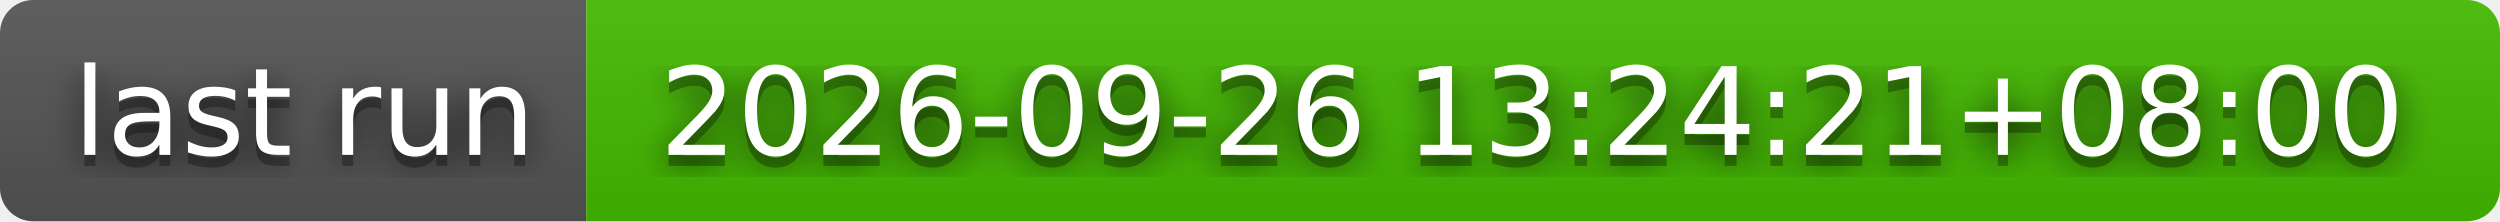
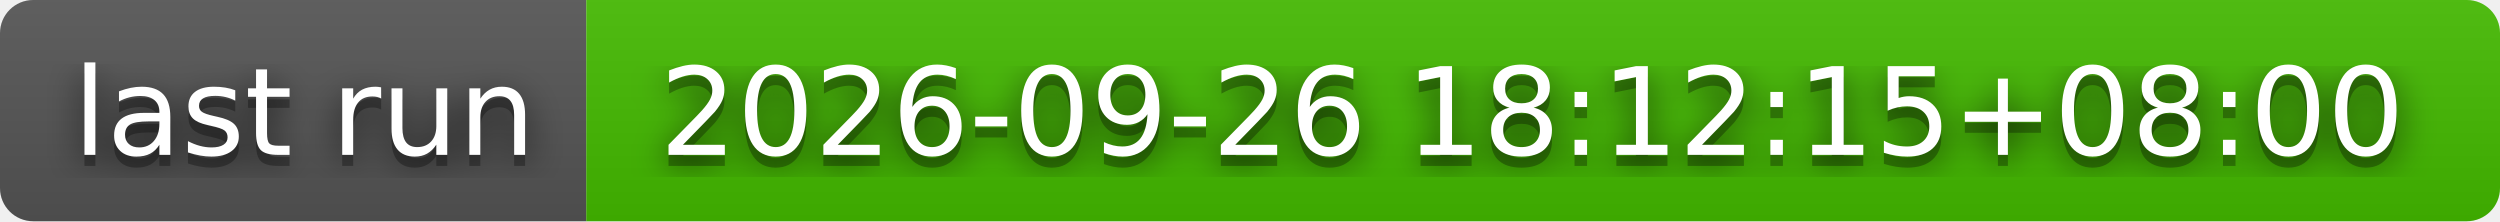
- <svg xmlns="http://www.w3.org/2000/svg" width="226" height="20" role="img" aria-label="last run: 2026-09-26 13:24:21+08:00">
+ <svg xmlns="http://www.w3.org/2000/svg" width="226" height="20" role="img" aria-label="last run: 2026-09-26 18:12:15+08:00">
  <filter id="blur">
    <feGaussianBlur stdDeviation="16" />
  </filter>
  <linearGradient id="s" x2="0" y2="100%">
    <stop offset="0" stop-color="#bbb" stop-opacity=".1" />
    <stop offset="1" stop-opacity=".1" />
  </linearGradient>
  <clipPath id="r">
    <rect width="226" height="20" rx="3" />
  </clipPath>
  <g clip-path="url(#r)">
    <rect width="53" height="20" fill="#555" />
    <rect x="53" width="173" height="20" fill="#4b0" />
    <rect width="226" height="20" fill="url(#s)" />
  </g>
  <g fill="#fff" text-anchor="middle" font-family="Verdana,Geneva,DejaVu Sans,sans-serif" text-rendering="geometricPrecision" font-size="110">
    <g transform="scale(.1)">
      <g aria-hidden="true" fill="#010101">
        <text x="275" y="150" fill-opacity=".8" filter="url(#blur)" textLength="430">last run</text>
        <text x="275" y="150" fill-opacity=".3" textLength="430">last run</text>
      </g>
      <text x="275" y="140" textLength="430">last run</text>
    </g>
    <g transform="scale(.1)">
      <g aria-hidden="true" fill="#010101">
-         <text x="1385" y="150" fill-opacity=".8" filter="url(#blur)" textLength="1630">2026-09-26 13:24:21+08:00</text>
-         <text x="1385" y="150" fill-opacity=".3" textLength="1630">2026-09-26 13:24:21+08:00</text>
+         <text x="1385" y="150" fill-opacity=".8" filter="url(#blur)" textLength="1630">2026-09-26 18:12:15+08:00</text>
+         <text x="1385" y="150" fill-opacity=".3" textLength="1630">2026-09-26 18:12:15+08:00</text>
      </g>
-       <text x="1385" y="140" textLength="1630">2026-09-26 13:24:21+08:00</text>
+       <text x="1385" y="140" textLength="1630">2026-09-26 18:12:15+08:00</text>
    </g>
  </g>
</svg>
